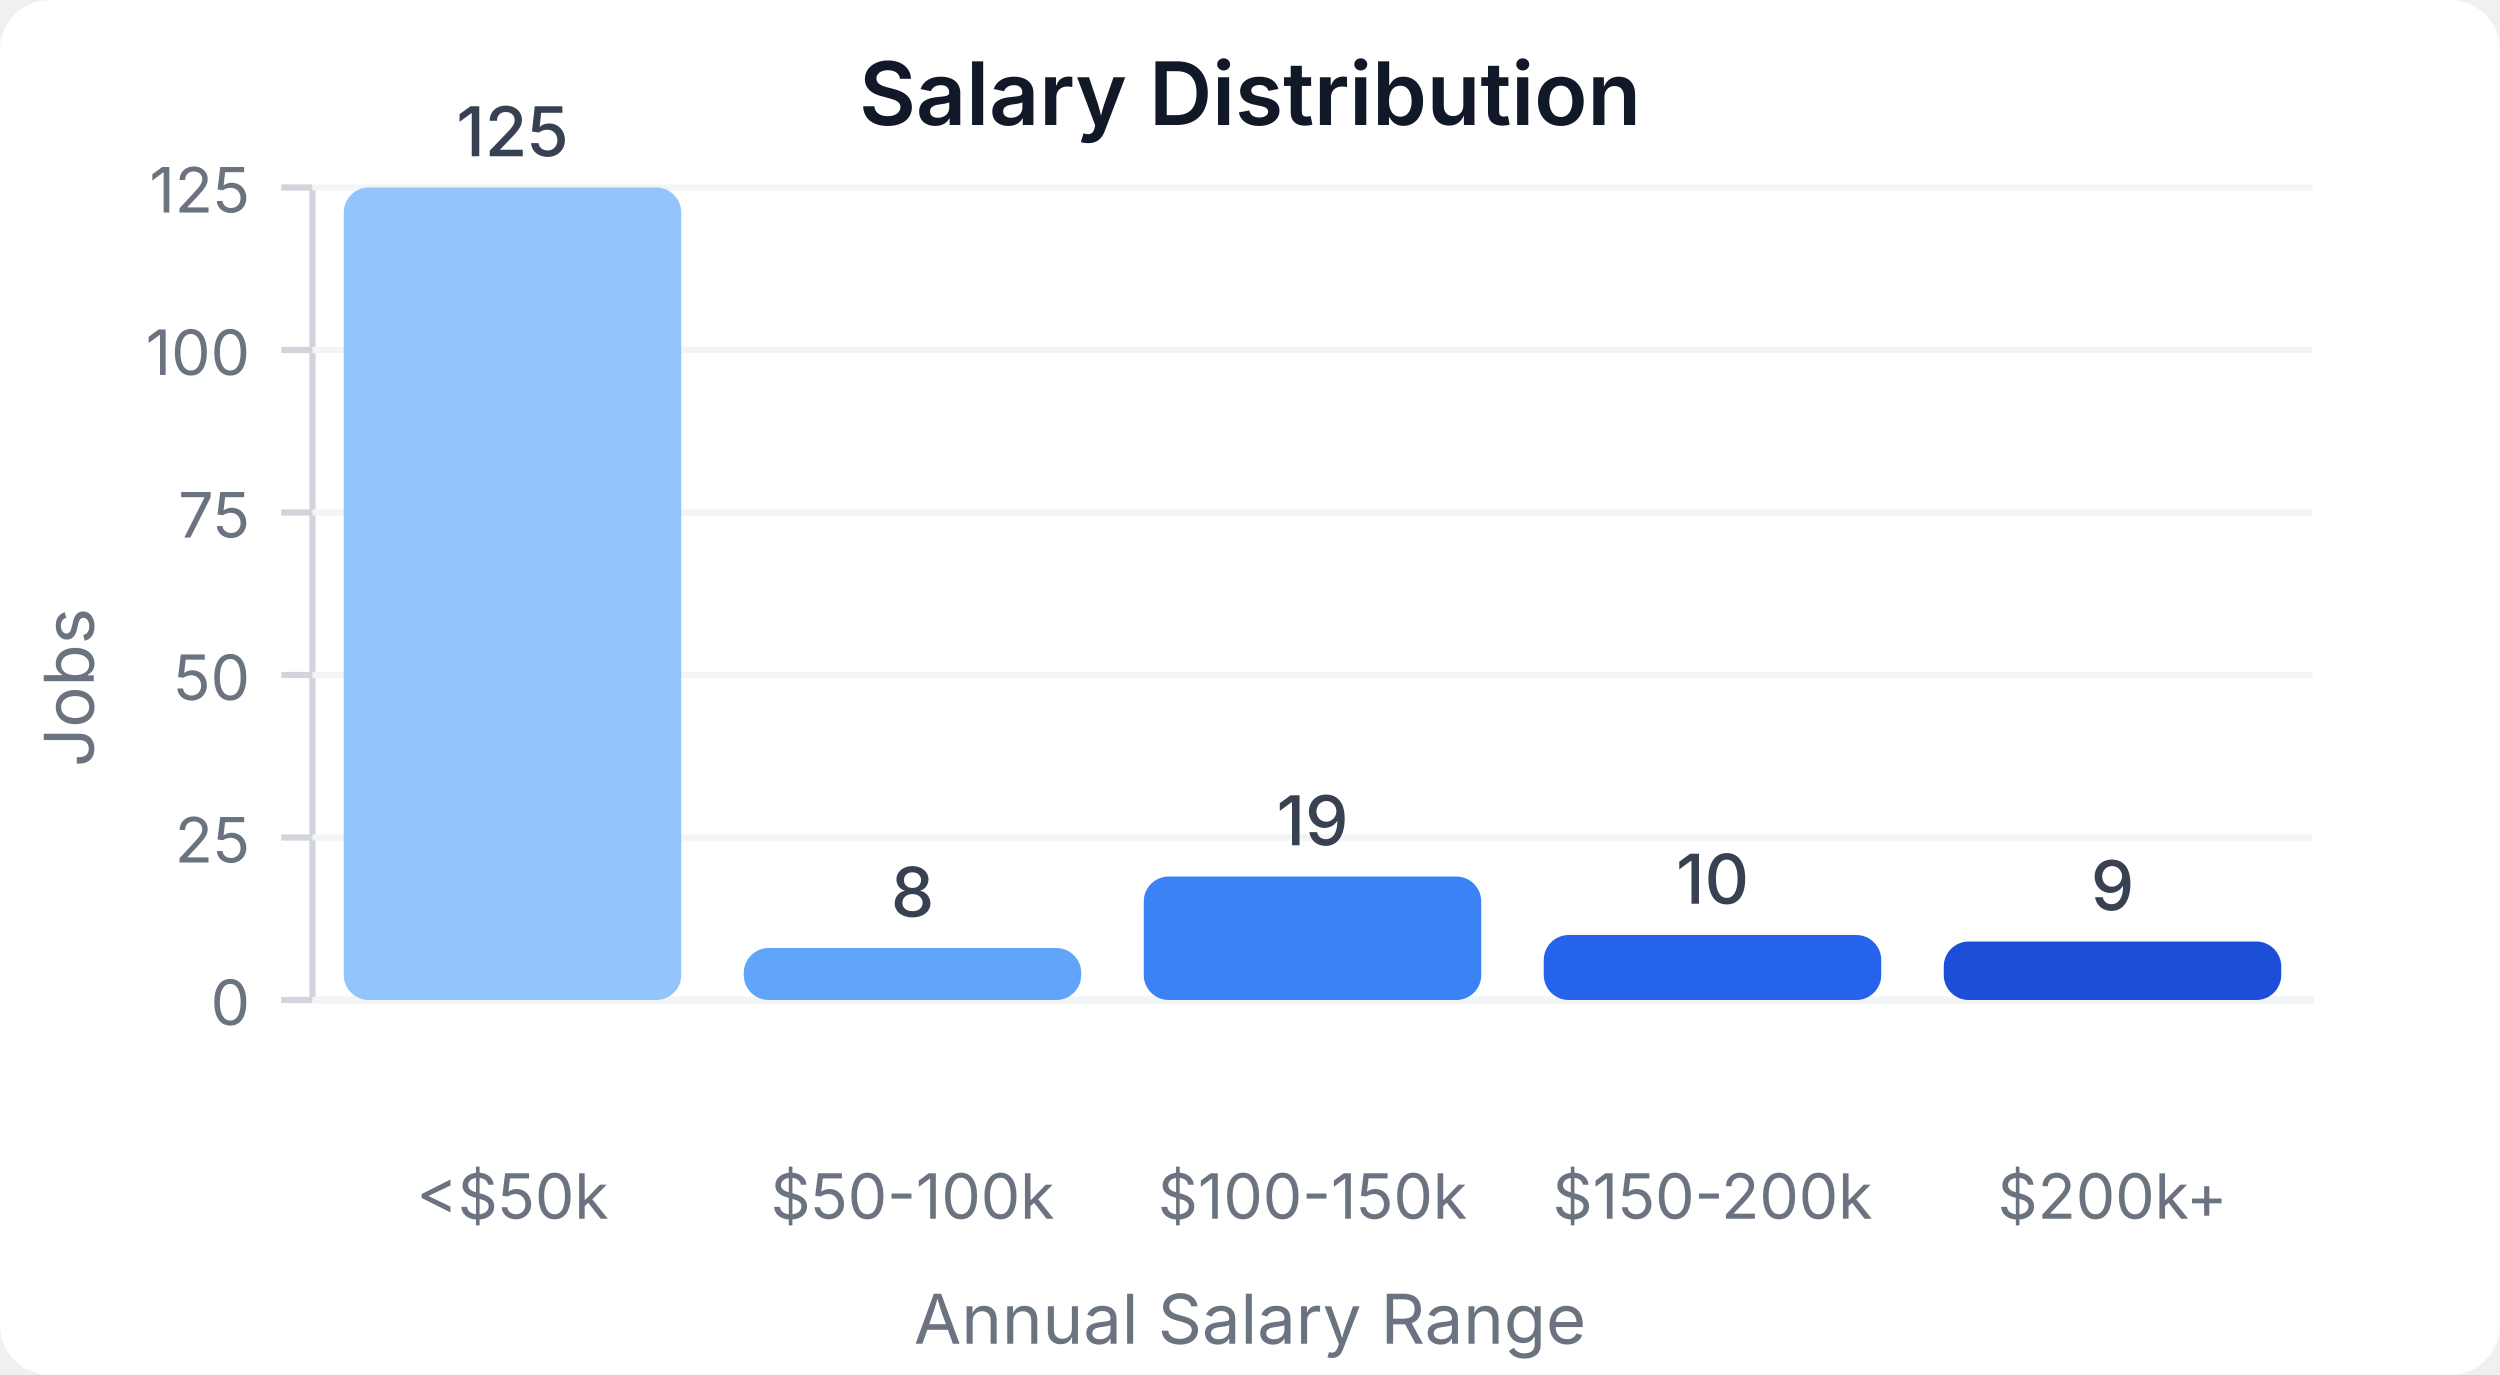
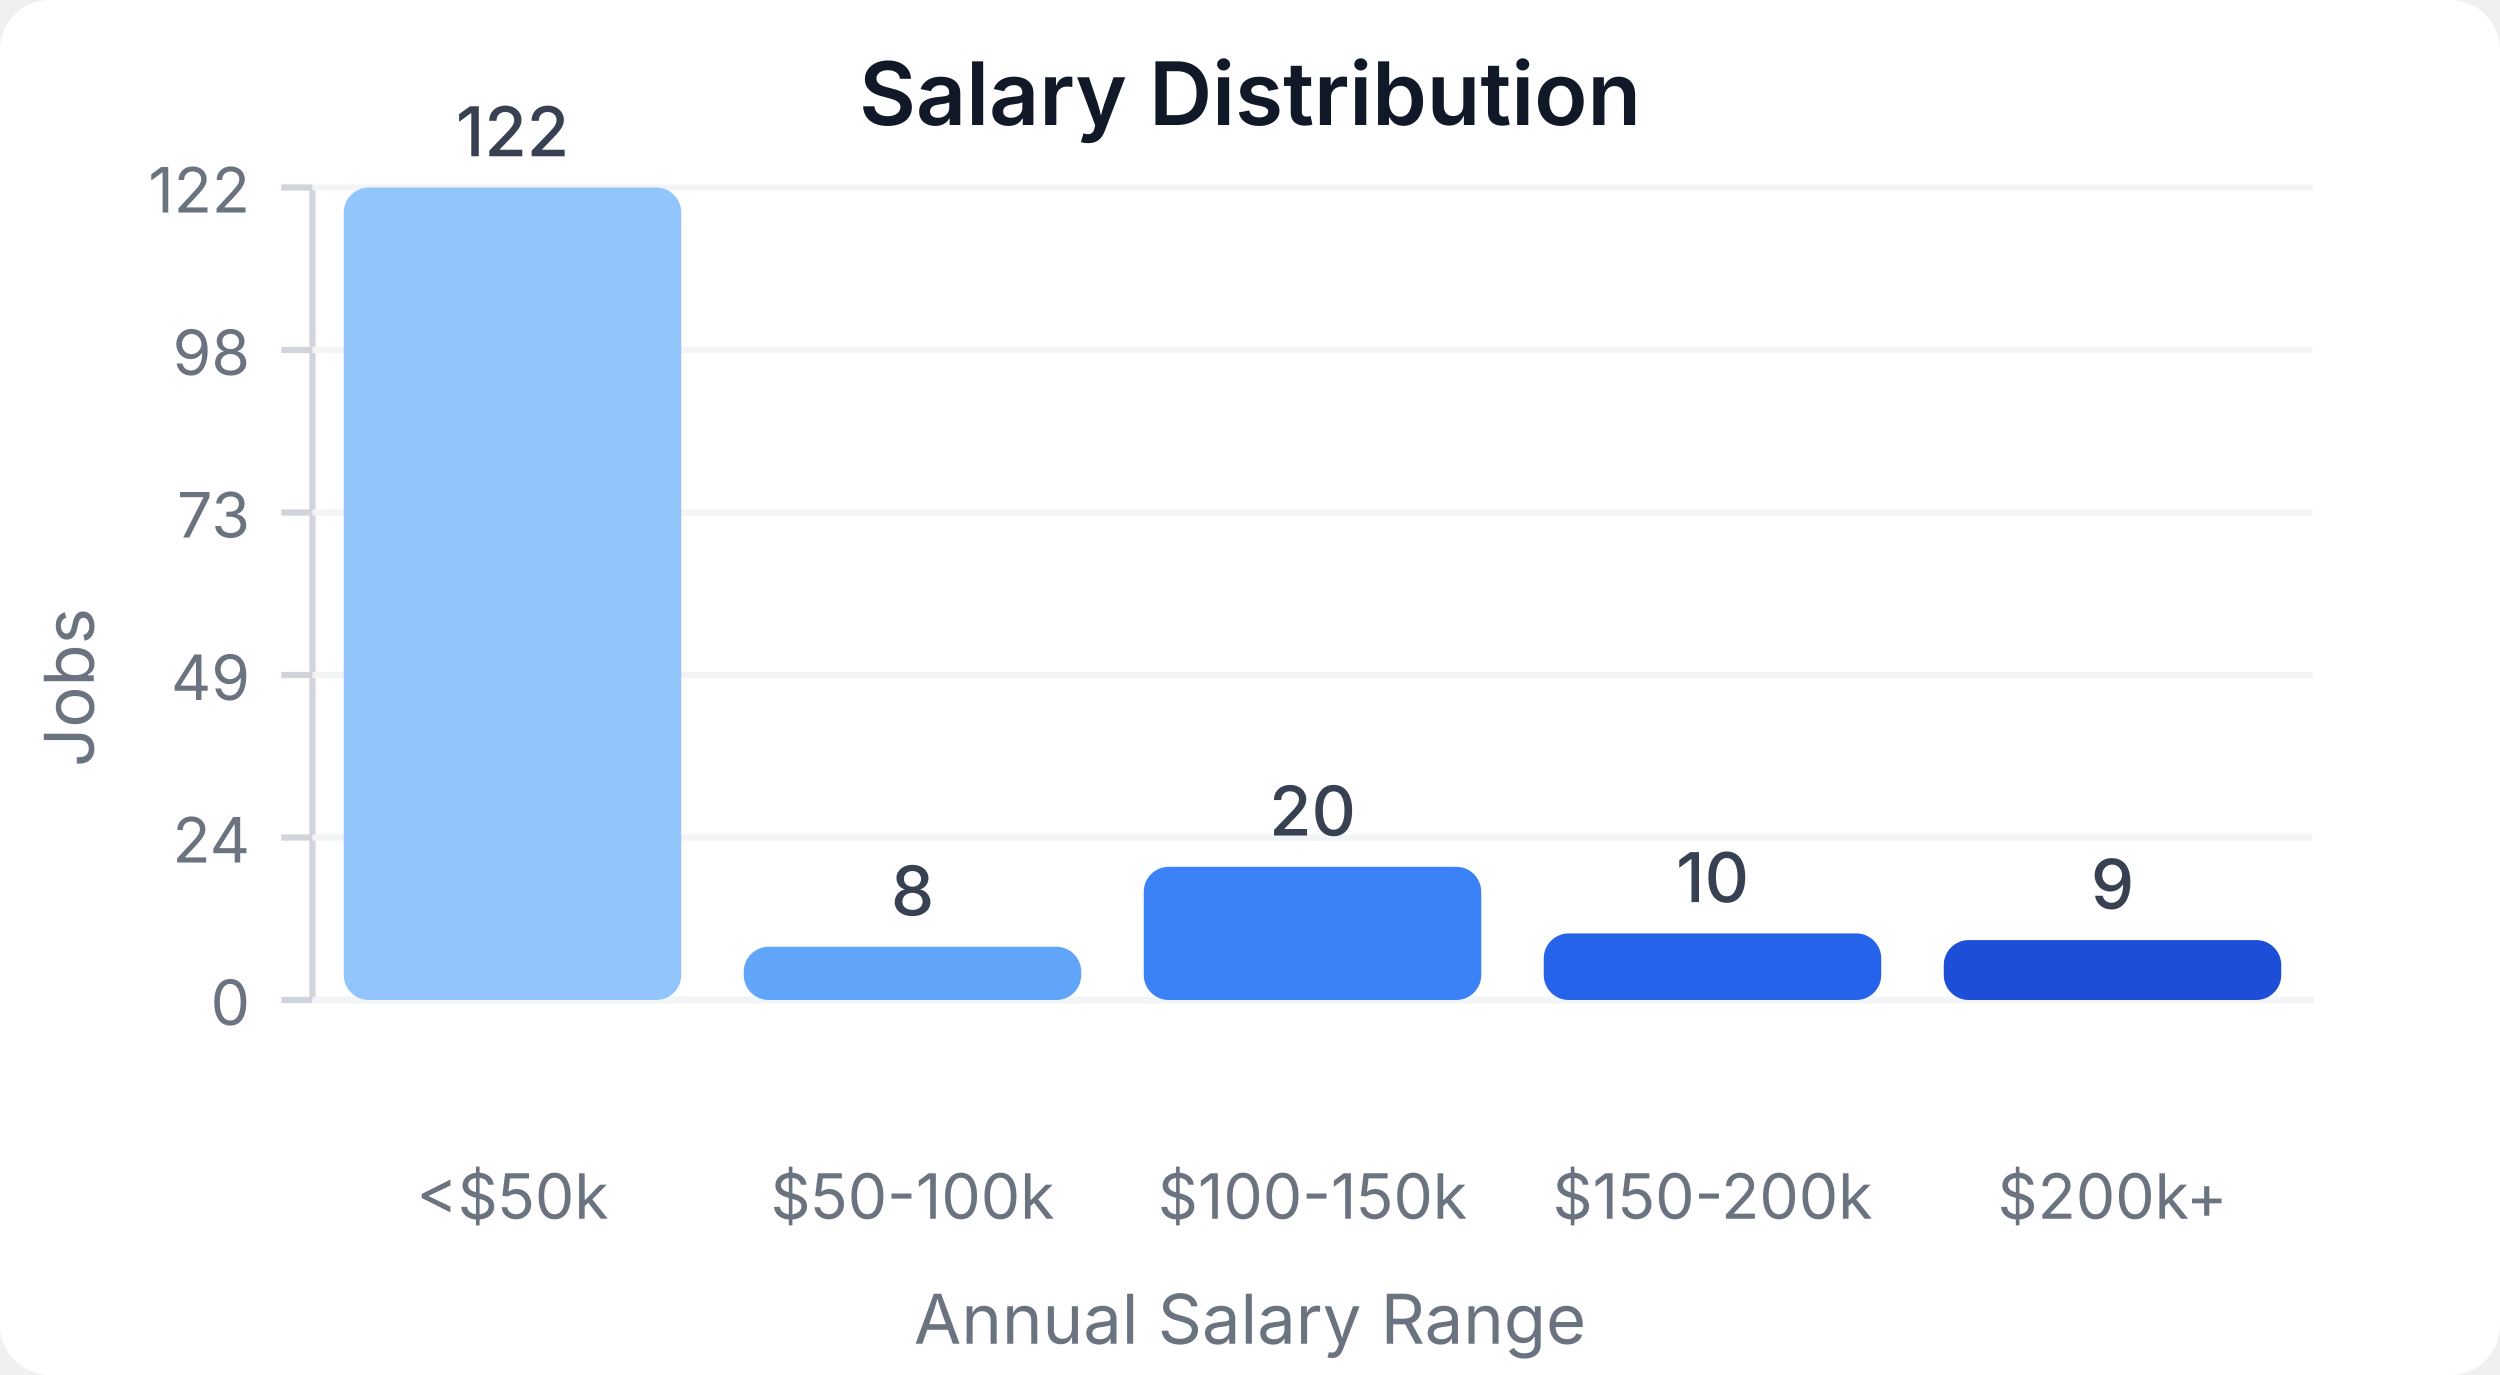
<svg xmlns="http://www.w3.org/2000/svg" width="400" height="220" viewBox="0 0 400 220">
  <style>
    text { font-family: system-ui, -apple-system, sans-serif; }
  </style>
  <rect width="400" height="220" fill="#ffffff" rx="8" />
  <text x="200" y="20" text-anchor="middle" font-size="14" font-weight="600" fill="#111827">Salary Distribution</text>
  <line x1="50" y1="30" x2="50" y2="160" stroke="#d1d5db" stroke-width="1" />
  <line x1="50" y1="160" x2="370" y2="160" stroke="#d1d5db" stroke-width="1" />
  <line x1="45" y1="160" x2="50" y2="160" stroke="#d1d5db" stroke-width="1" />
  <text x="40" y="164" text-anchor="end" font-size="10" fill="#6b7280">0</text>
  <line x1="50" y1="160" x2="370" y2="160" stroke="#f3f4f6" stroke-width="1" />
  <line x1="45" y1="134" x2="50" y2="134" stroke="#d1d5db" stroke-width="1" />
-   <text x="40" y="138" text-anchor="end" font-size="10" fill="#6b7280">25</text>
+   <text x="40" y="138" text-anchor="end" font-size="10" fill="#6b7280">24</text>
  <line x1="50" y1="134" x2="370" y2="134" stroke="#f3f4f6" stroke-width="1" />
  <line x1="45" y1="108" x2="50" y2="108" stroke="#d1d5db" stroke-width="1" />
-   <text x="40" y="112" text-anchor="end" font-size="10" fill="#6b7280">50</text>
+   <text x="40" y="112" text-anchor="end" font-size="10" fill="#6b7280">49</text>
  <line x1="50" y1="108" x2="370" y2="108" stroke="#f3f4f6" stroke-width="1" />
  <line x1="45" y1="82" x2="50" y2="82" stroke="#d1d5db" stroke-width="1" />
-   <text x="40" y="86" text-anchor="end" font-size="10" fill="#6b7280">75</text>
+   <text x="40" y="86" text-anchor="end" font-size="10" fill="#6b7280">73</text>
  <line x1="50" y1="82" x2="370" y2="82" stroke="#f3f4f6" stroke-width="1" />
  <line x1="45" y1="56" x2="50" y2="56" stroke="#d1d5db" stroke-width="1" />
-   <text x="40" y="60" text-anchor="end" font-size="10" fill="#6b7280">100</text>
+   <text x="40" y="60" text-anchor="end" font-size="10" fill="#6b7280">98</text>
  <line x1="50" y1="56" x2="370" y2="56" stroke="#f3f4f6" stroke-width="1" />
  <line x1="45" y1="30" x2="50" y2="30" stroke="#d1d5db" stroke-width="1" />
-   <text x="40" y="34" text-anchor="end" font-size="10" fill="#6b7280">125</text>
+   <text x="40" y="34" text-anchor="end" font-size="10" fill="#6b7280">122</text>
  <line x1="50" y1="30" x2="370" y2="30" stroke="#f3f4f6" stroke-width="1" />
  <rect x="55" y="30" width="54" height="130" fill="#93c5fd" rx="4" />
-   <text x="82" y="25" text-anchor="middle" font-size="11" fill="#374151" font-weight="500">125</text>
+   <text x="82" y="25" text-anchor="middle" font-size="11" fill="#374151" font-weight="500">122</text>
  <text x="82" y="195" text-anchor="middle" font-size="10" fill="#6b7280">&lt;$50k</text>
-   <rect x="119" y="151.68" width="54" height="8.32" fill="#60a5fa" rx="4" />
-   <text x="146" y="146.68" text-anchor="middle" font-size="11" fill="#374151" font-weight="500">8</text>
+   <rect x="119" y="151.475" width="54" height="8.525" fill="#60a5fa" rx="4" />
+   <text x="146" y="146.475" text-anchor="middle" font-size="11" fill="#374151" font-weight="500">8</text>
  <text x="146" y="195" text-anchor="middle" font-size="10" fill="#6b7280">$50-100k</text>
-   <rect x="183" y="140.24" width="54" height="19.76" fill="#3b82f6" rx="4" />
-   <text x="210" y="135.24" text-anchor="middle" font-size="11" fill="#374151" font-weight="500">19</text>
+   <rect x="183" y="138.689" width="54" height="21.311" fill="#3b82f6" rx="4" />
+   <text x="210" y="133.689" text-anchor="middle" font-size="11" fill="#374151" font-weight="500">20</text>
  <text x="210" y="195" text-anchor="middle" font-size="10" fill="#6b7280">$100-150k</text>
-   <rect x="247" y="149.6" width="54" height="10.4" fill="#2563eb" rx="4" />
-   <text x="274" y="144.6" text-anchor="middle" font-size="11" fill="#374151" font-weight="500">10</text>
+   <rect x="247" y="149.344" width="54" height="10.656" fill="#2563eb" rx="4" />
+   <text x="274" y="144.344" text-anchor="middle" font-size="11" fill="#374151" font-weight="500">10</text>
  <text x="274" y="195" text-anchor="middle" font-size="10" fill="#6b7280">$150-200k</text>
-   <rect x="311" y="150.64" width="54" height="9.36" fill="#1d4ed8" rx="4" />
-   <text x="338" y="145.64" text-anchor="middle" font-size="11" fill="#374151" font-weight="500">9</text>
+   <rect x="311" y="150.41" width="54" height="9.59" fill="#1d4ed8" rx="4" />
+   <text x="338" y="145.41" text-anchor="middle" font-size="11" fill="#374151" font-weight="500">9</text>
  <text x="338" y="195" text-anchor="middle" font-size="10" fill="#6b7280">$200k+</text>
  <text x="15" y="110" text-anchor="middle" font-size="11" fill="#6b7280" transform="rotate(-90, 15, 110)">Jobs</text>
  <text x="200" y="215" text-anchor="middle" font-size="11" fill="#6b7280">Annual Salary Range</text>
</svg>
